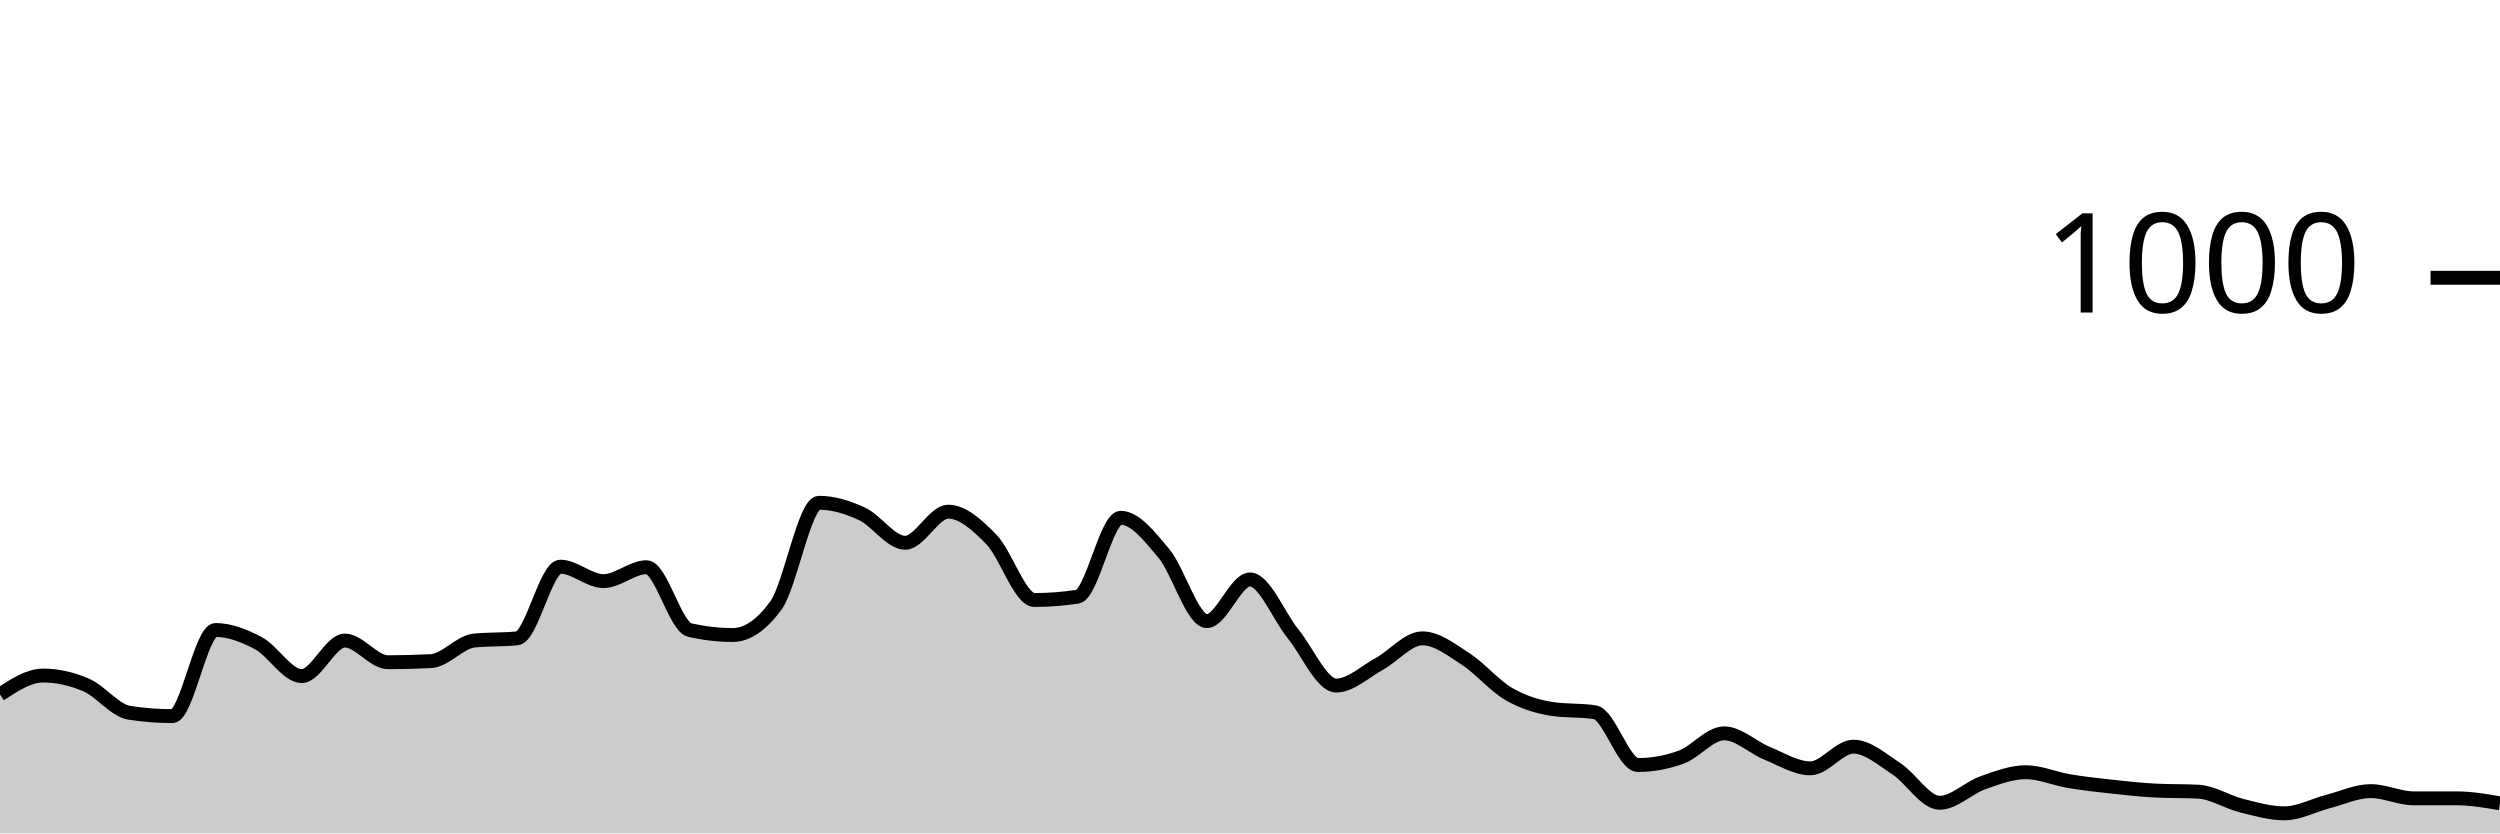
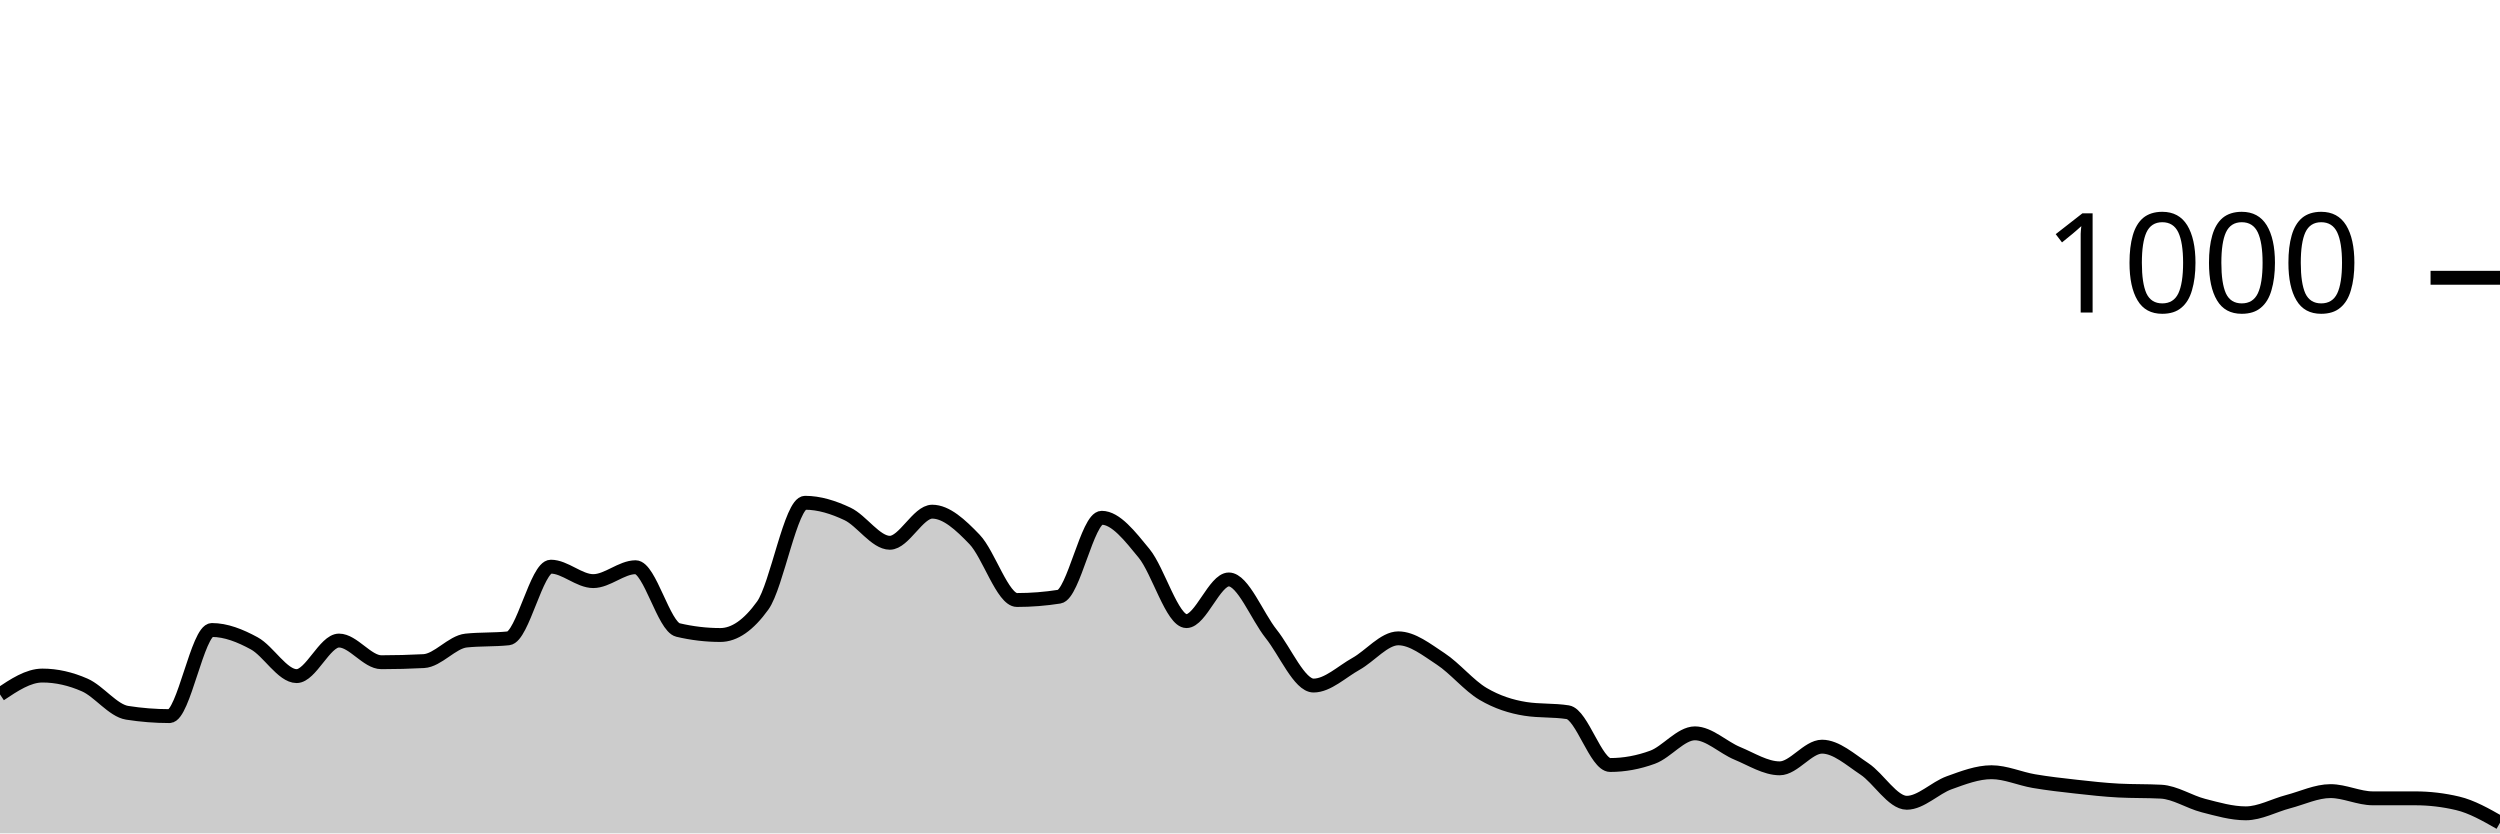
<svg xmlns="http://www.w3.org/2000/svg" viewBox="0 0 180 60">
  <g transform="translate(0,20)">
-     <path class="area" fill="rgba(0, 0, 0, 0.2)" d="M0,30C1.034,29.32,2.069,28.64,3.103,28.64C4.138,28.64,5.172,28.873,6.207,29.32C7.241,29.767,8.276,31.16,9.31,31.32C10.345,31.48,11.379,31.56,12.414,31.56C13.448,31.56,14.483,25.36,15.517,25.36C16.552,25.36,17.586,25.767,18.621,26.32C19.655,26.873,20.69,28.68,21.724,28.68C22.759,28.68,23.793,26.12,24.828,26.12C25.862,26.12,26.897,27.68,27.931,27.68C28.966,27.68,30,27.653,31.034,27.6C32.069,27.547,33.103,26.227,34.138,26.12C35.172,26.013,36.207,26.067,37.241,25.96C38.276,25.853,39.31,20.8,40.345,20.8C41.379,20.8,42.414,21.84,43.448,21.84C44.483,21.84,45.517,20.84,46.552,20.84C47.586,20.84,48.621,25.12,49.655,25.36C50.69,25.6,51.724,25.72,52.759,25.72C53.793,25.72,54.828,25.013,55.862,23.6C56.897,22.187,57.931,16.2,58.966,16.2C60,16.2,61.034,16.52,62.069,17C63.103,17.48,64.138,19.08,65.172,19.08C66.207,19.08,67.241,16.84,68.276,16.84C69.31,16.84,70.345,17.78,71.379,18.84C72.414,19.9,73.448,23.2,74.483,23.2C75.517,23.2,76.552,23.12,77.586,22.96C78.621,22.8,79.655,17.28,80.69,17.28C81.724,17.28,82.759,18.6,83.793,19.84C84.828,21.08,85.862,24.72,86.897,24.72C87.931,24.72,88.966,21.72,90,21.72C91.034,21.72,92.069,24.367,93.103,25.64C94.138,26.913,95.172,29.36,96.207,29.36C97.241,29.36,98.276,28.367,99.31,27.8C100.345,27.233,101.379,25.96,102.414,25.96C103.448,25.96,104.483,26.773,105.517,27.44C106.552,28.107,107.586,29.36,108.621,29.96C109.655,30.56,110.69,30.88,111.724,31.04C112.759,31.2,113.793,31.12,114.828,31.28C115.862,31.44,116.897,35.08,117.931,35.08C118.966,35.08,120,34.893,121.034,34.52C122.069,34.147,123.103,32.8,124.138,32.8C125.172,32.8,126.207,33.82,127.241,34.24C128.276,34.66,129.31,35.32,130.345,35.32C131.379,35.32,132.414,33.76,133.448,33.76C134.483,33.76,135.517,34.687,136.552,35.36C137.586,36.033,138.621,37.8,139.655,37.8C140.69,37.8,141.724,36.727,142.759,36.36C143.793,35.993,144.828,35.6,145.862,35.6C146.897,35.6,147.931,36.067,148.966,36.24C150,36.413,151.034,36.527,152.069,36.64C153.103,36.753,154.138,36.867,155.172,36.92C156.207,36.973,157.241,36.947,158.276,37C159.31,37.053,160.345,37.74,161.379,38C162.414,38.26,163.448,38.56,164.483,38.56C165.517,38.56,166.552,37.987,167.586,37.72C168.621,37.453,169.655,36.96,170.69,36.96C171.724,36.96,172.759,37.48,173.793,37.48C174.828,37.48,175.862,37.48,176.897,37.48C177.931,37.48,178.966,37.66,180,37.84L180,40C178.966,40,177.931,40,176.897,40C175.862,40,174.828,40,173.793,40C172.759,40,171.724,40,170.69,40C169.655,40,168.621,40,167.586,40C166.552,40,165.517,40,164.483,40C163.448,40,162.414,40,161.379,40C160.345,40,159.31,40,158.276,40C157.241,40,156.207,40,155.172,40C154.138,40,153.103,40,152.069,40C151.034,40,150,40,148.966,40C147.931,40,146.897,40,145.862,40C144.828,40,143.793,40,142.759,40C141.724,40,140.69,40,139.655,40C138.621,40,137.586,40,136.552,40C135.517,40,134.483,40,133.448,40C132.414,40,131.379,40,130.345,40C129.31,40,128.276,40,127.241,40C126.207,40,125.172,40,124.138,40C123.103,40,122.069,40,121.034,40C120,40,118.966,40,117.931,40C116.897,40,115.862,40,114.828,40C113.793,40,112.759,40,111.724,40C110.69,40,109.655,40,108.621,40C107.586,40,106.552,40,105.517,40C104.483,40,103.448,40,102.414,40C101.379,40,100.345,40,99.31,40C98.276,40,97.241,40,96.207,40C95.172,40,94.138,40,93.103,40C92.069,40,91.034,40,90,40C88.966,40,87.931,40,86.897,40C85.862,40,84.828,40,83.793,40C82.759,40,81.724,40,80.69,40C79.655,40,78.621,40,77.586,40C76.552,40,75.517,40,74.483,40C73.448,40,72.414,40,71.379,40C70.345,40,69.31,40,68.276,40C67.241,40,66.207,40,65.172,40C64.138,40,63.103,40,62.069,40C61.034,40,60,40,58.966,40C57.931,40,56.897,40,55.862,40C54.828,40,53.793,40,52.759,40C51.724,40,50.69,40,49.655,40C48.621,40,47.586,40,46.552,40C45.517,40,44.483,40,43.448,40C42.414,40,41.379,40,40.345,40C39.31,40,38.276,40,37.241,40C36.207,40,35.172,40,34.138,40C33.103,40,32.069,40,31.034,40C30,40,28.966,40,27.931,40C26.897,40,25.862,40,24.828,40C23.793,40,22.759,40,21.724,40C20.69,40,19.655,40,18.621,40C17.586,40,16.552,40,15.517,40C14.483,40,13.448,40,12.414,40C11.379,40,10.345,40,9.31,40C8.276,40,7.241,40,6.207,40C5.172,40,4.138,40,3.103,40C2.069,40,1.034,40,0,40Z" />
-     <path class="line" stroke="black" fill="none" d="M0,30C1.034,29.32,2.069,28.64,3.103,28.64C4.138,28.64,5.172,28.873,6.207,29.32C7.241,29.767,8.276,31.16,9.31,31.32C10.345,31.48,11.379,31.56,12.414,31.56C13.448,31.56,14.483,25.36,15.517,25.36C16.552,25.36,17.586,25.767,18.621,26.32C19.655,26.873,20.69,28.68,21.724,28.68C22.759,28.68,23.793,26.12,24.828,26.12C25.862,26.12,26.897,27.68,27.931,27.68C28.966,27.68,30,27.653,31.034,27.6C32.069,27.547,33.103,26.227,34.138,26.12C35.172,26.013,36.207,26.067,37.241,25.96C38.276,25.853,39.31,20.8,40.345,20.8C41.379,20.8,42.414,21.84,43.448,21.84C44.483,21.84,45.517,20.84,46.552,20.84C47.586,20.84,48.621,25.12,49.655,25.36C50.69,25.6,51.724,25.72,52.759,25.72C53.793,25.72,54.828,25.013,55.862,23.6C56.897,22.187,57.931,16.2,58.966,16.2C60,16.2,61.034,16.52,62.069,17C63.103,17.48,64.138,19.08,65.172,19.08C66.207,19.08,67.241,16.84,68.276,16.84C69.31,16.84,70.345,17.78,71.379,18.84C72.414,19.9,73.448,23.2,74.483,23.2C75.517,23.2,76.552,23.12,77.586,22.96C78.621,22.8,79.655,17.28,80.69,17.28C81.724,17.28,82.759,18.6,83.793,19.84C84.828,21.08,85.862,24.72,86.897,24.72C87.931,24.72,88.966,21.72,90,21.72C91.034,21.72,92.069,24.367,93.103,25.64C94.138,26.913,95.172,29.36,96.207,29.36C97.241,29.36,98.276,28.367,99.31,27.8C100.345,27.233,101.379,25.96,102.414,25.96C103.448,25.96,104.483,26.773,105.517,27.44C106.552,28.107,107.586,29.36,108.621,29.96C109.655,30.56,110.69,30.88,111.724,31.04C112.759,31.2,113.793,31.12,114.828,31.28C115.862,31.44,116.897,35.08,117.931,35.08C118.966,35.08,120,34.893,121.034,34.52C122.069,34.147,123.103,32.8,124.138,32.8C125.172,32.8,126.207,33.82,127.241,34.24C128.276,34.66,129.31,35.32,130.345,35.32C131.379,35.32,132.414,33.76,133.448,33.76C134.483,33.76,135.517,34.687,136.552,35.36C137.586,36.033,138.621,37.8,139.655,37.8C140.69,37.8,141.724,36.727,142.759,36.36C143.793,35.993,144.828,35.6,145.862,35.6C146.897,35.6,147.931,36.067,148.966,36.24C150,36.413,151.034,36.527,152.069,36.64C153.103,36.753,154.138,36.867,155.172,36.92C156.207,36.973,157.241,36.947,158.276,37C159.31,37.053,160.345,37.74,161.379,38C162.414,38.26,163.448,38.56,164.483,38.56C165.517,38.56,166.552,37.987,167.586,37.72C168.621,37.453,169.655,36.96,170.69,36.96C171.724,36.96,172.759,37.48,173.793,37.48C174.828,37.48,175.862,37.48,176.897,37.48C177.931,37.48,178.966,37.66,180,37.84" />
+     <path class="area" fill="rgba(0, 0, 0, 0.2)" d="M0,30C1.017,29.32,2.034,28.64,3.051,28.64C4.068,28.64,5.085,28.873,6.102,29.32C7.119,29.767,8.136,31.16,9.153,31.32C10.169,31.48,11.186,31.56,12.203,31.56C13.22,31.56,14.237,25.36,15.254,25.36C16.271,25.36,17.288,25.767,18.305,26.32C19.322,26.873,20.339,28.68,21.356,28.68C22.373,28.68,23.39,26.12,24.407,26.12C25.424,26.12,26.441,27.68,27.458,27.68C28.475,27.68,29.492,27.653,30.508,27.6C31.525,27.547,32.542,26.227,33.559,26.12C34.576,26.013,35.593,26.067,36.61,25.96C37.627,25.853,38.644,20.8,39.661,20.8C40.678,20.8,41.695,21.84,42.712,21.84C43.729,21.84,44.746,20.84,45.763,20.84C46.78,20.84,47.797,25.12,48.814,25.36C49.831,25.6,50.847,25.72,51.864,25.72C52.881,25.72,53.898,25.013,54.915,23.6C55.932,22.187,56.949,16.2,57.966,16.2C58.983,16.2,60,16.52,61.017,17C62.034,17.48,63.051,19.08,64.068,19.08C65.085,19.08,66.102,16.84,67.119,16.84C68.136,16.84,69.153,17.78,70.169,18.84C71.186,19.9,72.203,23.2,73.22,23.2C74.237,23.2,75.254,23.12,76.271,22.96C77.288,22.8,78.305,17.28,79.322,17.28C80.339,17.28,81.356,18.6,82.373,19.84C83.39,21.08,84.407,24.72,85.424,24.72C86.441,24.72,87.458,21.72,88.475,21.72C89.492,21.72,90.508,24.367,91.525,25.64C92.542,26.913,93.559,29.36,94.576,29.36C95.593,29.36,96.61,28.367,97.627,27.8C98.644,27.233,99.661,25.96,100.678,25.96C101.695,25.96,102.712,26.773,103.729,27.44C104.746,28.107,105.763,29.36,106.78,29.96C107.797,30.56,108.814,30.88,109.831,31.04C110.847,31.2,111.864,31.12,112.881,31.28C113.898,31.44,114.915,35.08,115.932,35.08C116.949,35.08,117.966,34.893,118.983,34.52C120,34.147,121.017,32.8,122.034,32.8C123.051,32.8,124.068,33.82,125.085,34.24C126.102,34.66,127.119,35.32,128.136,35.32C129.153,35.32,130.169,33.76,131.186,33.76C132.203,33.76,133.22,34.687,134.237,35.36C135.254,36.033,136.271,37.8,137.288,37.8C138.305,37.8,139.322,36.727,140.339,36.36C141.356,35.993,142.373,35.6,143.39,35.6C144.407,35.6,145.424,36.067,146.441,36.24C147.458,36.413,148.475,36.527,149.492,36.64C150.508,36.753,151.525,36.867,152.542,36.92C153.559,36.973,154.576,36.947,155.593,37C156.61,37.053,157.627,37.74,158.644,38C159.661,38.26,160.678,38.56,161.695,38.56C162.712,38.56,163.729,37.987,164.746,37.72C165.763,37.453,166.78,36.96,167.797,36.96C168.814,36.96,169.831,37.48,170.847,37.48C171.864,37.48,172.881,37.48,173.898,37.48C174.915,37.48,175.932,37.6,176.949,37.84C177.966,38.08,178.983,38.66,180,39.24L180,40C178.983,40,177.966,40,176.949,40C175.932,40,174.915,40,173.898,40C172.881,40,171.864,40,170.847,40C169.831,40,168.814,40,167.797,40C166.78,40,165.763,40,164.746,40C163.729,40,162.712,40,161.695,40C160.678,40,159.661,40,158.644,40C157.627,40,156.61,40,155.593,40C154.576,40,153.559,40,152.542,40C151.525,40,150.508,40,149.492,40C148.475,40,147.458,40,146.441,40C145.424,40,144.407,40,143.39,40C142.373,40,141.356,40,140.339,40C139.322,40,138.305,40,137.288,40C136.271,40,135.254,40,134.237,40C133.22,40,132.203,40,131.186,40C130.169,40,129.153,40,128.136,40C127.119,40,126.102,40,125.085,40C124.068,40,123.051,40,122.034,40C121.017,40,120,40,118.983,40C117.966,40,116.949,40,115.932,40C114.915,40,113.898,40,112.881,40C111.864,40,110.847,40,109.831,40C108.814,40,107.797,40,106.78,40C105.763,40,104.746,40,103.729,40C102.712,40,101.695,40,100.678,40C99.661,40,98.644,40,97.627,40C96.61,40,95.593,40,94.576,40C93.559,40,92.542,40,91.525,40C90.508,40,89.492,40,88.475,40C87.458,40,86.441,40,85.424,40C84.407,40,83.39,40,82.373,40C81.356,40,80.339,40,79.322,40C78.305,40,77.288,40,76.271,40C75.254,40,74.237,40,73.22,40C72.203,40,71.186,40,70.169,40C69.153,40,68.136,40,67.119,40C66.102,40,65.085,40,64.068,40C63.051,40,62.034,40,61.017,40C60,40,58.983,40,57.966,40C56.949,40,55.932,40,54.915,40C53.898,40,52.881,40,51.864,40C50.847,40,49.831,40,48.814,40C47.797,40,46.78,40,45.763,40C44.746,40,43.729,40,42.712,40C41.695,40,40.678,40,39.661,40C38.644,40,37.627,40,36.61,40C35.593,40,34.576,40,33.559,40C32.542,40,31.525,40,30.508,40C29.492,40,28.475,40,27.458,40C26.441,40,25.424,40,24.407,40C23.39,40,22.373,40,21.356,40C20.339,40,19.322,40,18.305,40C17.288,40,16.271,40,15.254,40C14.237,40,13.22,40,12.203,40C11.186,40,10.169,40,9.153,40C8.136,40,7.119,40,6.102,40C5.085,40,4.068,40,3.051,40C2.034,40,1.017,40,0,40Z" />
+     <path class="line" stroke="black" fill="none" d="M0,30C1.017,29.32,2.034,28.64,3.051,28.64C4.068,28.64,5.085,28.873,6.102,29.32C7.119,29.767,8.136,31.16,9.153,31.32C10.169,31.48,11.186,31.56,12.203,31.56C13.22,31.56,14.237,25.36,15.254,25.36C16.271,25.36,17.288,25.767,18.305,26.32C19.322,26.873,20.339,28.68,21.356,28.68C22.373,28.68,23.39,26.12,24.407,26.12C25.424,26.12,26.441,27.68,27.458,27.68C28.475,27.68,29.492,27.653,30.508,27.6C31.525,27.547,32.542,26.227,33.559,26.12C34.576,26.013,35.593,26.067,36.61,25.96C37.627,25.853,38.644,20.8,39.661,20.8C40.678,20.8,41.695,21.84,42.712,21.84C43.729,21.84,44.746,20.84,45.763,20.84C46.78,20.84,47.797,25.12,48.814,25.36C49.831,25.6,50.847,25.72,51.864,25.72C52.881,25.72,53.898,25.013,54.915,23.6C55.932,22.187,56.949,16.2,57.966,16.2C58.983,16.2,60,16.52,61.017,17C62.034,17.48,63.051,19.08,64.068,19.08C65.085,19.08,66.102,16.84,67.119,16.84C68.136,16.84,69.153,17.78,70.169,18.84C71.186,19.9,72.203,23.2,73.22,23.2C74.237,23.2,75.254,23.12,76.271,22.96C77.288,22.8,78.305,17.28,79.322,17.28C80.339,17.28,81.356,18.6,82.373,19.84C83.39,21.08,84.407,24.72,85.424,24.72C86.441,24.72,87.458,21.72,88.475,21.72C89.492,21.72,90.508,24.367,91.525,25.64C92.542,26.913,93.559,29.36,94.576,29.36C95.593,29.36,96.61,28.367,97.627,27.8C98.644,27.233,99.661,25.96,100.678,25.96C101.695,25.96,102.712,26.773,103.729,27.44C104.746,28.107,105.763,29.36,106.78,29.96C107.797,30.56,108.814,30.88,109.831,31.04C110.847,31.2,111.864,31.12,112.881,31.28C113.898,31.44,114.915,35.08,115.932,35.08C116.949,35.08,117.966,34.893,118.983,34.52C120,34.147,121.017,32.8,122.034,32.8C123.051,32.8,124.068,33.82,125.085,34.24C126.102,34.66,127.119,35.32,128.136,35.32C129.153,35.32,130.169,33.76,131.186,33.76C132.203,33.76,133.22,34.687,134.237,35.36C135.254,36.033,136.271,37.8,137.288,37.8C138.305,37.8,139.322,36.727,140.339,36.36C141.356,35.993,142.373,35.6,143.39,35.6C144.407,35.6,145.424,36.067,146.441,36.24C147.458,36.413,148.475,36.527,149.492,36.64C150.508,36.753,151.525,36.867,152.542,36.92C153.559,36.973,154.576,36.947,155.593,37C156.61,37.053,157.627,37.74,158.644,38C159.661,38.26,160.678,38.56,161.695,38.56C162.712,38.56,163.729,37.987,164.746,37.72C165.763,37.453,166.78,36.96,167.797,36.96C168.814,36.96,169.831,37.48,170.847,37.48C171.864,37.48,172.881,37.48,173.898,37.48C174.915,37.48,175.932,37.6,176.949,37.84C177.966,38.08,178.983,38.66,180,39.24" />
    <path class="axis-ceiling" stroke-width="1" stroke="black" fill="none" d="M175,0L180,0" />
    <text class="axis-ceiling-label" font-family="sans-serif" text-anchor="end" font-size="10px" x="170" y="2.5">1000</text>
  </g>
</svg>
